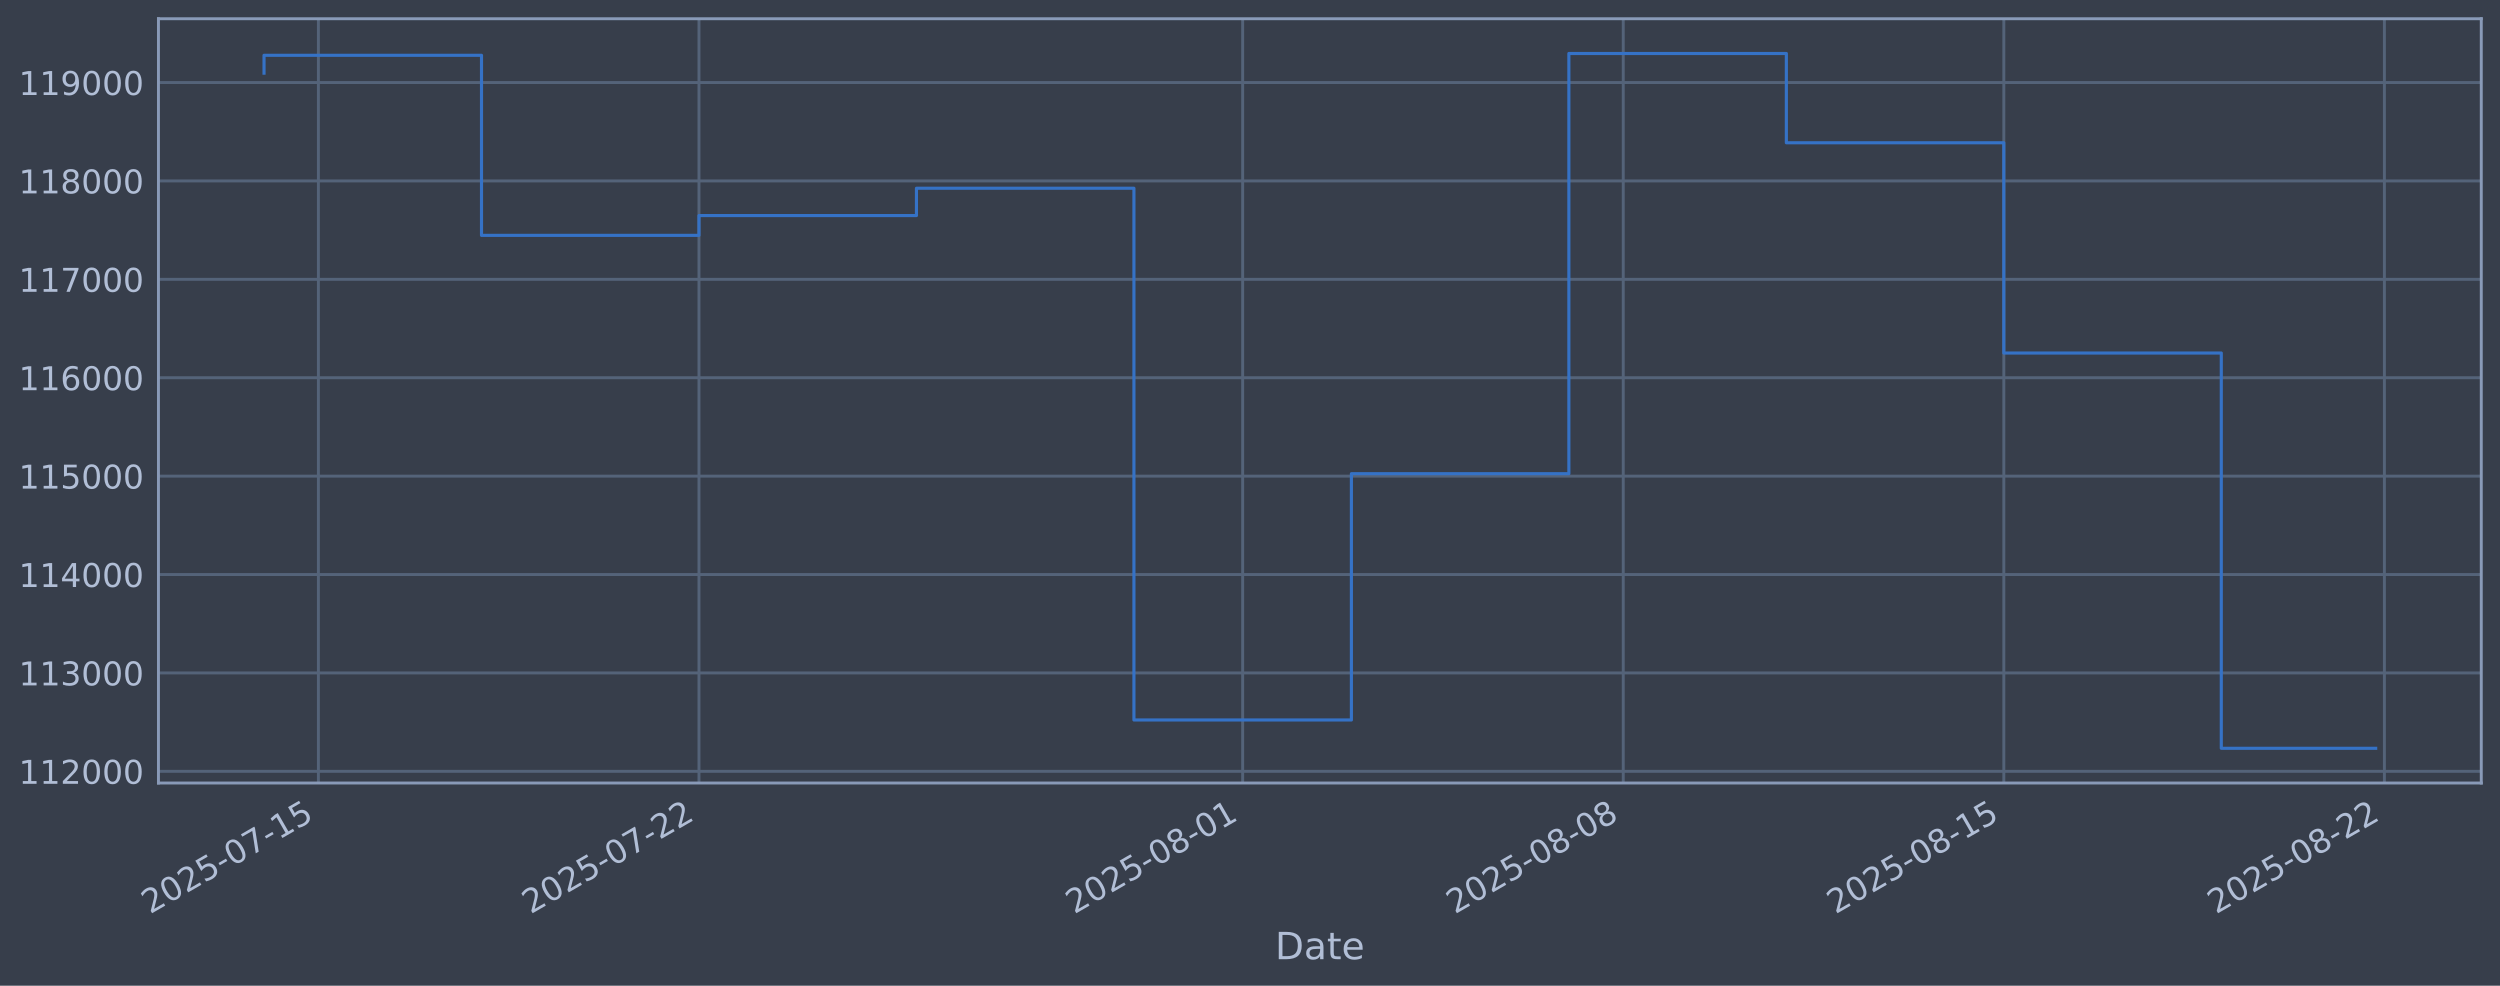
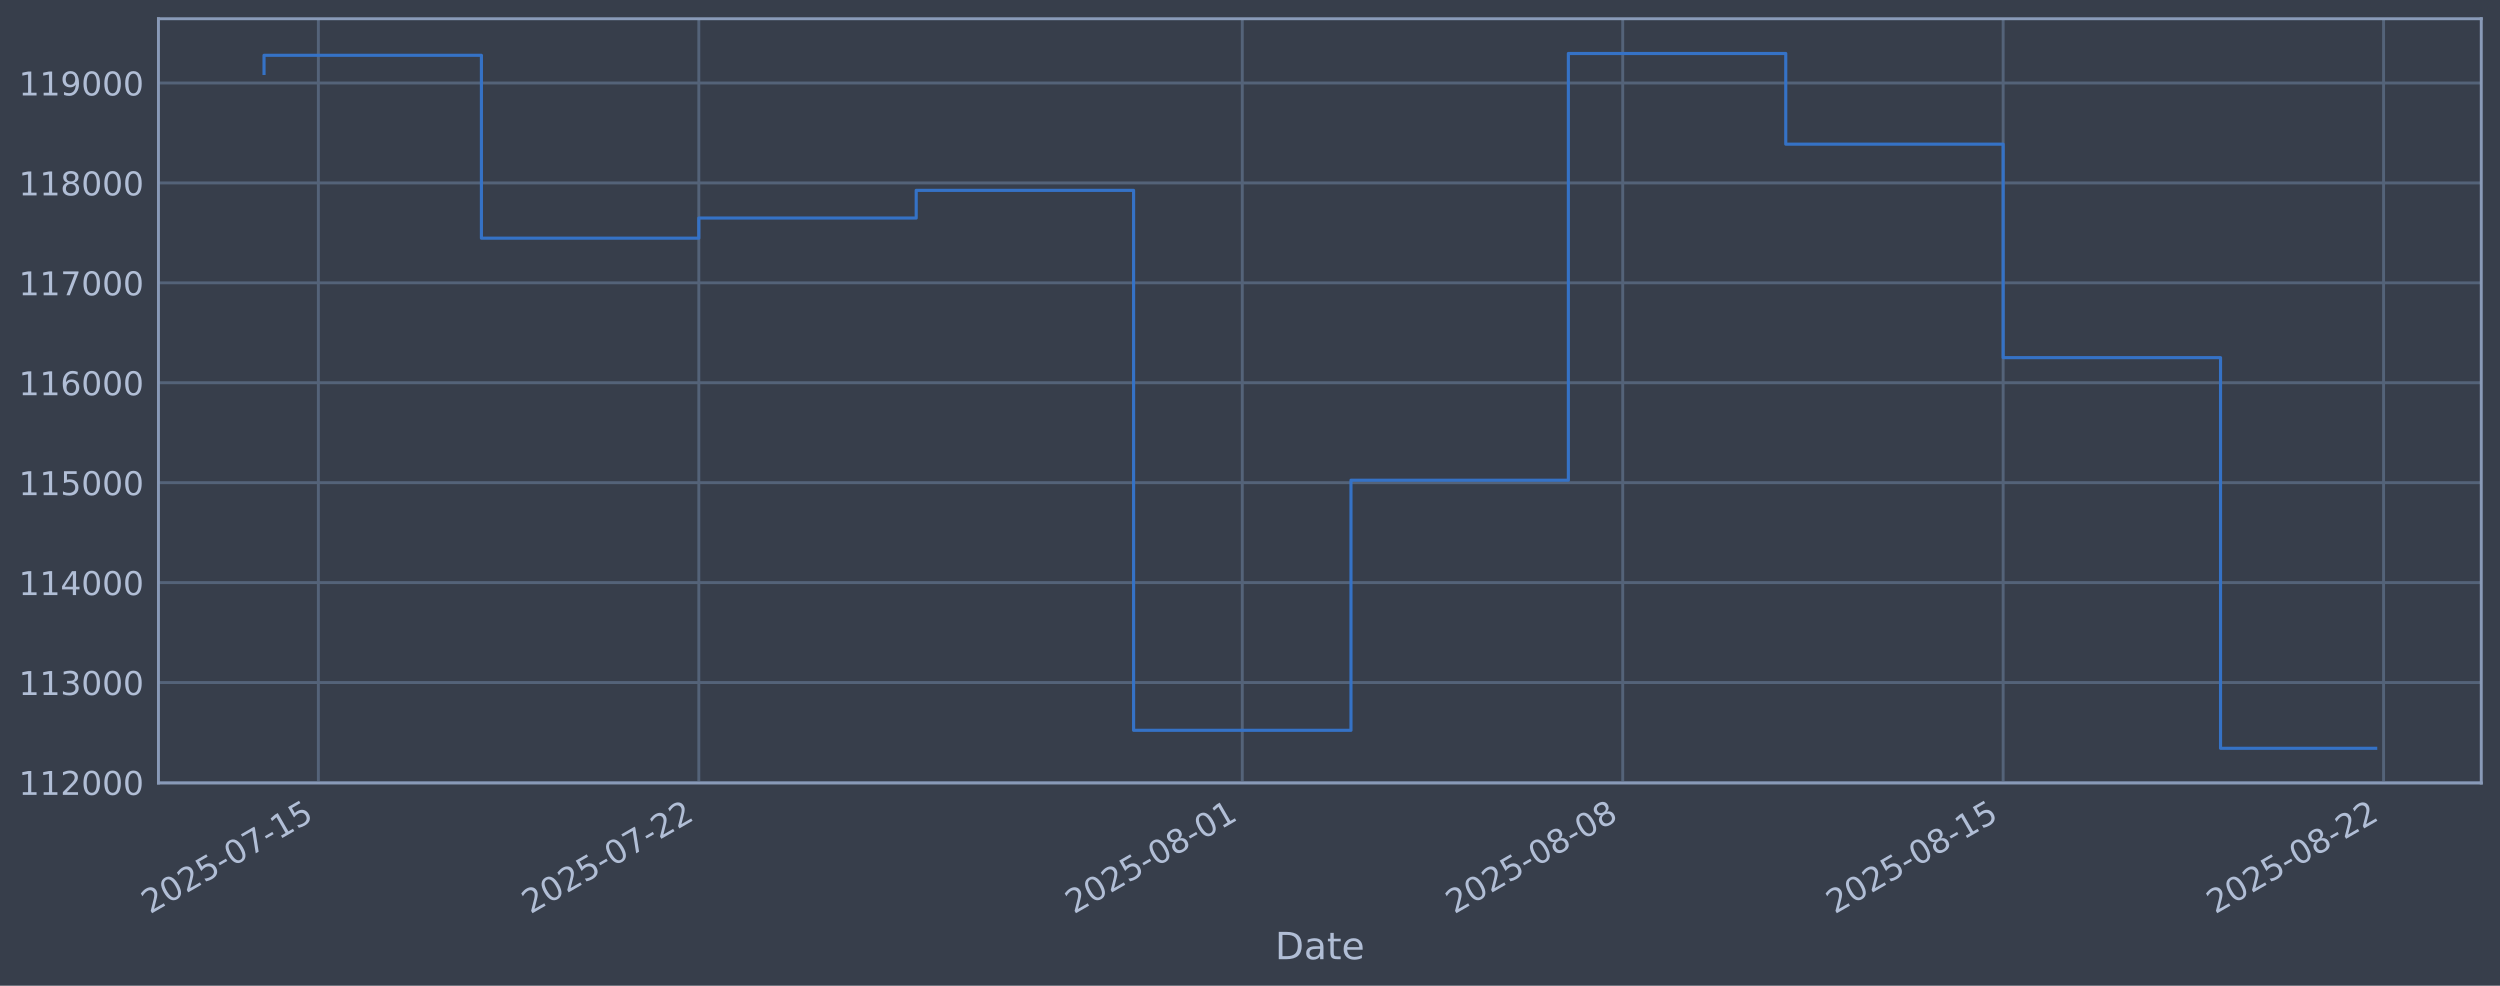
<svg xmlns="http://www.w3.org/2000/svg" xmlns:xlink="http://www.w3.org/1999/xlink" width="960.9pt" height="378.87pt" viewBox="0 0 960.9 378.87" version="1.1">
  <defs>
    <style type="text/css">*{stroke-linejoin: round; stroke-linecap: butt}</style>
  </defs>
  <g id="figure_1">
    <g id="patch_1">
      <path d="M 0 378.87  L 960.9 378.87  L 960.9 0  L 0 0  z " style="fill: #373e4b" />
    </g>
    <g id="axes_1">
      <g id="patch_2">
        <path d="M 60.901 300.96  L 953.701 300.96  L 953.701 7.2  L 60.901 7.2  z " style="fill: #373e4b" />
      </g>
      <g id="matplotlib.axis_1">
        <g id="xtick_1">
          <g id="line2d_1">
-             <path d="M 122.379 300.96  L 122.379 7.2  " clip-path="url(#p90d377830a)" style="fill: none; stroke: #546379; stroke-width: 1.12; stroke-linecap: square" />
+             <path d="M 122.371 300.96  L 122.371 7.2  " clip-path="url(#pec0f613ab7)" style="fill: none; stroke: #546379; stroke-width: 1.12; stroke-linecap: square" />
          </g>
          <g id="line2d_2" />
          <g id="text_1">
-             <g style="fill: #b1bed6" transform="translate(57.65387 351.4642) rotate(-30) scale(0.126 -0.126)">
+             <g style="fill: #b1bed6" transform="translate(57.64577 351.4642) rotate(-30) scale(0.126 -0.126)">
              <defs>
                <path id="DejaVuSans-32" d="M 1228 531  L 3431 531  L 3431 0  L 469 0  L 469 531  Q 828 903 1448 1529  Q 2069 2156 2228 2338  Q 2531 2678 2651 2914  Q 2772 3150 2772 3378  Q 2772 3750 2511 3984  Q 2250 4219 1831 4219  Q 1534 4219 1204 4116  Q 875 4013 500 3803  L 500 4441  Q 881 4594 1212 4672  Q 1544 4750 1819 4750  Q 2544 4750 2975 4387  Q 3406 4025 3406 3419  Q 3406 3131 3298 2873  Q 3191 2616 2906 2266  Q 2828 2175 2409 1742  Q 1991 1309 1228 531  z " transform="scale(0.015625)" />
                <path id="DejaVuSans-30" d="M 2034 4250  Q 1547 4250 1301 3770  Q 1056 3291 1056 2328  Q 1056 1369 1301 889  Q 1547 409 2034 409  Q 2525 409 2770 889  Q 3016 1369 3016 2328  Q 3016 3291 2770 3770  Q 2525 4250 2034 4250  z M 2034 4750  Q 2819 4750 3233 4129  Q 3647 3509 3647 2328  Q 3647 1150 3233 529  Q 2819 -91 2034 -91  Q 1250 -91 836 529  Q 422 1150 422 2328  Q 422 3509 836 4129  Q 1250 4750 2034 4750  z " transform="scale(0.015625)" />
                <path id="DejaVuSans-35" d="M 691 4666  L 3169 4666  L 3169 4134  L 1269 4134  L 1269 2991  Q 1406 3038 1543 3061  Q 1681 3084 1819 3084  Q 2600 3084 3056 2656  Q 3513 2228 3513 1497  Q 3513 744 3044 326  Q 2575 -91 1722 -91  Q 1428 -91 1123 -41  Q 819 9 494 109  L 494 744  Q 775 591 1075 516  Q 1375 441 1709 441  Q 2250 441 2565 725  Q 2881 1009 2881 1497  Q 2881 1984 2565 2268  Q 2250 2553 1709 2553  Q 1456 2553 1204 2497  Q 953 2441 691 2322  L 691 4666  z " transform="scale(0.015625)" />
                <path id="DejaVuSans-2d" d="M 313 2009  L 1997 2009  L 1997 1497  L 313 1497  L 313 2009  z " transform="scale(0.015625)" />
                <path id="DejaVuSans-37" d="M 525 4666  L 3525 4666  L 3525 4397  L 1831 0  L 1172 0  L 2766 4134  L 525 4134  L 525 4666  z " transform="scale(0.015625)" />
                <path id="DejaVuSans-31" d="M 794 531  L 1825 531  L 1825 4091  L 703 3866  L 703 4441  L 1819 4666  L 2450 4666  L 2450 531  L 3481 531  L 3481 0  L 794 0  L 794 531  z " transform="scale(0.015625)" />
              </defs>
              <use xlink:href="#DejaVuSans-32" />
              <use xlink:href="#DejaVuSans-30" transform="translate(63.62305 0)" />
              <use xlink:href="#DejaVuSans-32" transform="translate(127.2461 0)" />
              <use xlink:href="#DejaVuSans-35" transform="translate(190.8691 0)" />
              <use xlink:href="#DejaVuSans-2d" transform="translate(254.4922 0)" />
              <use xlink:href="#DejaVuSans-30" transform="translate(290.5762 0)" />
              <use xlink:href="#DejaVuSans-37" transform="translate(354.1992 0)" />
              <use xlink:href="#DejaVuSans-2d" transform="translate(417.8223 0)" />
              <use xlink:href="#DejaVuSans-31" transform="translate(453.9062 0)" />
              <use xlink:href="#DejaVuSans-35" transform="translate(517.5293 0)" />
            </g>
          </g>
        </g>
        <g id="xtick_2">
          <g id="line2d_3">
-             <path d="M 268.659 300.96  L 268.659 7.2  " clip-path="url(#p90d377830a)" style="fill: none; stroke: #546379; stroke-width: 1.12; stroke-linecap: square" />
+             <path d="M 268.594 300.96  L 268.594 7.2  " clip-path="url(#pec0f613ab7)" style="fill: none; stroke: #546379; stroke-width: 1.12; stroke-linecap: square" />
          </g>
          <g id="line2d_4" />
          <g id="text_2">
-             <g style="fill: #b1bed6" transform="translate(203.9333 351.4642) rotate(-30) scale(0.126 -0.126)">
+             <g style="fill: #b1bed6" transform="translate(203.8685 351.4642) rotate(-30) scale(0.126 -0.126)">
              <use xlink:href="#DejaVuSans-32" />
              <use xlink:href="#DejaVuSans-30" transform="translate(63.62305 0)" />
              <use xlink:href="#DejaVuSans-32" transform="translate(127.2461 0)" />
              <use xlink:href="#DejaVuSans-35" transform="translate(190.8691 0)" />
              <use xlink:href="#DejaVuSans-2d" transform="translate(254.4922 0)" />
              <use xlink:href="#DejaVuSans-30" transform="translate(290.5762 0)" />
              <use xlink:href="#DejaVuSans-37" transform="translate(354.1992 0)" />
              <use xlink:href="#DejaVuSans-2d" transform="translate(417.8223 0)" />
              <use xlink:href="#DejaVuSans-32" transform="translate(453.9062 0)" />
              <use xlink:href="#DejaVuSans-32" transform="translate(517.5293 0)" />
            </g>
          </g>
        </g>
        <g id="xtick_3">
          <g id="line2d_5">
-             <path d="M 477.629 300.96  L 477.629 7.2  " clip-path="url(#p90d377830a)" style="fill: none; stroke: #546379; stroke-width: 1.12; stroke-linecap: square" />
+             <path d="M 477.484 300.96  L 477.484 7.2  " clip-path="url(#pec0f613ab7)" style="fill: none; stroke: #546379; stroke-width: 1.12; stroke-linecap: square" />
          </g>
          <g id="line2d_6" />
          <g id="text_3">
-             <g style="fill: #b1bed6" transform="translate(412.9039 351.4642) rotate(-30) scale(0.126 -0.126)">
+             <g style="fill: #b1bed6" transform="translate(412.758 351.4642) rotate(-30) scale(0.126 -0.126)">
              <defs>
                <path id="DejaVuSans-38" d="M 2034 2216  Q 1584 2216 1326 1975  Q 1069 1734 1069 1313  Q 1069 891 1326 650  Q 1584 409 2034 409  Q 2484 409 2743 651  Q 3003 894 3003 1313  Q 3003 1734 2745 1975  Q 2488 2216 2034 2216  z M 1403 2484  Q 997 2584 770 2862  Q 544 3141 544 3541  Q 544 4100 942 4425  Q 1341 4750 2034 4750  Q 2731 4750 3128 4425  Q 3525 4100 3525 3541  Q 3525 3141 3298 2862  Q 3072 2584 2669 2484  Q 3125 2378 3379 2068  Q 3634 1759 3634 1313  Q 3634 634 3220 271  Q 2806 -91 2034 -91  Q 1263 -91 848 271  Q 434 634 434 1313  Q 434 1759 690 2068  Q 947 2378 1403 2484  z M 1172 3481  Q 1172 3119 1398 2916  Q 1625 2713 2034 2713  Q 2441 2713 2670 2916  Q 2900 3119 2900 3481  Q 2900 3844 2670 4047  Q 2441 4250 2034 4250  Q 1625 4250 1398 4047  Q 1172 3844 1172 3481  z " transform="scale(0.015625)" />
              </defs>
              <use xlink:href="#DejaVuSans-32" />
              <use xlink:href="#DejaVuSans-30" transform="translate(63.62305 0)" />
              <use xlink:href="#DejaVuSans-32" transform="translate(127.2461 0)" />
              <use xlink:href="#DejaVuSans-35" transform="translate(190.8691 0)" />
              <use xlink:href="#DejaVuSans-2d" transform="translate(254.4922 0)" />
              <use xlink:href="#DejaVuSans-30" transform="translate(290.5762 0)" />
              <use xlink:href="#DejaVuSans-38" transform="translate(354.1992 0)" />
              <use xlink:href="#DejaVuSans-2d" transform="translate(417.8223 0)" />
              <use xlink:href="#DejaVuSans-30" transform="translate(453.9062 0)" />
              <use xlink:href="#DejaVuSans-31" transform="translate(517.5293 0)" />
            </g>
          </g>
        </g>
        <g id="xtick_4">
          <g id="line2d_7">
-             <path d="M 623.909 300.96  L 623.909 7.2  " clip-path="url(#p90d377830a)" style="fill: none; stroke: #546379; stroke-width: 1.12; stroke-linecap: square" />
+             <path d="M 623.706 300.96  L 623.706 7.2  " clip-path="url(#pec0f613ab7)" style="fill: none; stroke: #546379; stroke-width: 1.12; stroke-linecap: square" />
          </g>
          <g id="line2d_8" />
          <g id="text_4">
-             <g style="fill: #b1bed6" transform="translate(559.1833 351.4642) rotate(-30) scale(0.126 -0.126)">
+             <g style="fill: #b1bed6" transform="translate(558.9807 351.4642) rotate(-30) scale(0.126 -0.126)">
              <use xlink:href="#DejaVuSans-32" />
              <use xlink:href="#DejaVuSans-30" transform="translate(63.62305 0)" />
              <use xlink:href="#DejaVuSans-32" transform="translate(127.2461 0)" />
              <use xlink:href="#DejaVuSans-35" transform="translate(190.8691 0)" />
              <use xlink:href="#DejaVuSans-2d" transform="translate(254.4922 0)" />
              <use xlink:href="#DejaVuSans-30" transform="translate(290.5762 0)" />
              <use xlink:href="#DejaVuSans-38" transform="translate(354.1992 0)" />
              <use xlink:href="#DejaVuSans-2d" transform="translate(417.8223 0)" />
              <use xlink:href="#DejaVuSans-30" transform="translate(453.9062 0)" />
              <use xlink:href="#DejaVuSans-38" transform="translate(517.5293 0)" />
            </g>
          </g>
        </g>
        <g id="xtick_5">
          <g id="line2d_9">
-             <path d="M 770.188 300.96  L 770.188 7.2  " clip-path="url(#p90d377830a)" style="fill: none; stroke: #546379; stroke-width: 1.12; stroke-linecap: square" />
+             <path d="M 769.929 300.96  L 769.929 7.2  " clip-path="url(#pec0f613ab7)" style="fill: none; stroke: #546379; stroke-width: 1.12; stroke-linecap: square" />
          </g>
          <g id="line2d_10" />
          <g id="text_5">
-             <g style="fill: #b1bed6" transform="translate(705.4627 351.4642) rotate(-30) scale(0.126 -0.126)">
+             <g style="fill: #b1bed6" transform="translate(705.2034 351.4642) rotate(-30) scale(0.126 -0.126)">
              <use xlink:href="#DejaVuSans-32" />
              <use xlink:href="#DejaVuSans-30" transform="translate(63.62305 0)" />
              <use xlink:href="#DejaVuSans-32" transform="translate(127.2461 0)" />
              <use xlink:href="#DejaVuSans-35" transform="translate(190.8691 0)" />
              <use xlink:href="#DejaVuSans-2d" transform="translate(254.4922 0)" />
              <use xlink:href="#DejaVuSans-30" transform="translate(290.5762 0)" />
              <use xlink:href="#DejaVuSans-38" transform="translate(354.1992 0)" />
              <use xlink:href="#DejaVuSans-2d" transform="translate(417.8223 0)" />
              <use xlink:href="#DejaVuSans-31" transform="translate(453.9062 0)" />
              <use xlink:href="#DejaVuSans-35" transform="translate(517.5293 0)" />
            </g>
          </g>
        </g>
        <g id="xtick_6">
          <g id="line2d_11">
-             <path d="M 916.468 300.96  L 916.468 7.2  " clip-path="url(#p90d377830a)" style="fill: none; stroke: #546379; stroke-width: 1.12; stroke-linecap: square" />
+             <path d="M 916.152 300.96  L 916.152 7.2  " clip-path="url(#pec0f613ab7)" style="fill: none; stroke: #546379; stroke-width: 1.12; stroke-linecap: square" />
          </g>
          <g id="line2d_12" />
          <g id="text_6">
-             <g style="fill: #b1bed6" transform="translate(851.7421 351.4642) rotate(-30) scale(0.126 -0.126)">
+             <g style="fill: #b1bed6" transform="translate(851.4261 351.4642) rotate(-30) scale(0.126 -0.126)">
              <use xlink:href="#DejaVuSans-32" />
              <use xlink:href="#DejaVuSans-30" transform="translate(63.62305 0)" />
              <use xlink:href="#DejaVuSans-32" transform="translate(127.2461 0)" />
              <use xlink:href="#DejaVuSans-35" transform="translate(190.8691 0)" />
              <use xlink:href="#DejaVuSans-2d" transform="translate(254.4922 0)" />
              <use xlink:href="#DejaVuSans-30" transform="translate(290.5762 0)" />
              <use xlink:href="#DejaVuSans-38" transform="translate(354.1992 0)" />
              <use xlink:href="#DejaVuSans-2d" transform="translate(417.8223 0)" />
              <use xlink:href="#DejaVuSans-32" transform="translate(453.9062 0)" />
              <use xlink:href="#DejaVuSans-32" transform="translate(517.5293 0)" />
            </g>
          </g>
        </g>
        <g id="text_7">
          <g style="fill: #b1bed6" transform="translate(490.0914 368.6753) scale(0.144 -0.144)">
            <defs>
              <path id="DejaVuSans-44" d="M 1259 4147  L 1259 519  L 2022 519  Q 2988 519 3436 956  Q 3884 1394 3884 2338  Q 3884 3275 3436 3711  Q 2988 4147 2022 4147  L 1259 4147  z M 628 4666  L 1925 4666  Q 3281 4666 3915 4102  Q 4550 3538 4550 2338  Q 4550 1131 3912 565  Q 3275 0 1925 0  L 628 0  L 628 4666  z " transform="scale(0.015625)" />
              <path id="DejaVuSans-61" d="M 2194 1759  Q 1497 1759 1228 1600  Q 959 1441 959 1056  Q 959 750 1161 570  Q 1363 391 1709 391  Q 2188 391 2477 730  Q 2766 1069 2766 1631  L 2766 1759  L 2194 1759  z M 3341 1997  L 3341 0  L 2766 0  L 2766 531  Q 2569 213 2275 61  Q 1981 -91 1556 -91  Q 1019 -91 701 211  Q 384 513 384 1019  Q 384 1609 779 1909  Q 1175 2209 1959 2209  L 2766 2209  L 2766 2266  Q 2766 2663 2505 2880  Q 2244 3097 1772 3097  Q 1472 3097 1187 3025  Q 903 2953 641 2809  L 641 3341  Q 956 3463 1253 3523  Q 1550 3584 1831 3584  Q 2591 3584 2966 3190  Q 3341 2797 3341 1997  z " transform="scale(0.015625)" />
              <path id="DejaVuSans-74" d="M 1172 4494  L 1172 3500  L 2356 3500  L 2356 3053  L 1172 3053  L 1172 1153  Q 1172 725 1289 603  Q 1406 481 1766 481  L 2356 481  L 2356 0  L 1766 0  Q 1100 0 847 248  Q 594 497 594 1153  L 594 3053  L 172 3053  L 172 3500  L 594 3500  L 594 4494  L 1172 4494  z " transform="scale(0.015625)" />
              <path id="DejaVuSans-65" d="M 3597 1894  L 3597 1613  L 953 1613  Q 991 1019 1311 708  Q 1631 397 2203 397  Q 2534 397 2845 478  Q 3156 559 3463 722  L 3463 178  Q 3153 47 2828 -22  Q 2503 -91 2169 -91  Q 1331 -91 842 396  Q 353 884 353 1716  Q 353 2575 817 3079  Q 1281 3584 2069 3584  Q 2775 3584 3186 3129  Q 3597 2675 3597 1894  z M 3022 2063  Q 3016 2534 2758 2815  Q 2500 3097 2075 3097  Q 1594 3097 1305 2825  Q 1016 2553 972 2059  L 3022 2063  z " transform="scale(0.015625)" />
            </defs>
            <use xlink:href="#DejaVuSans-44" />
            <use xlink:href="#DejaVuSans-61" transform="translate(77.00195 0)" />
            <use xlink:href="#DejaVuSans-74" transform="translate(138.2812 0)" />
            <use xlink:href="#DejaVuSans-65" transform="translate(177.4902 0)" />
          </g>
        </g>
      </g>
      <g id="matplotlib.axis_2">
        <g id="ytick_1">
          <g id="line2d_13">
-             <path d="M 60.901 296.464  L 953.701 296.464  " clip-path="url(#p90d377830a)" style="fill: none; stroke: #546379; stroke-width: 1.12; stroke-linecap: square" />
+             <path d="M 60.901 300.736  L 953.701 300.736  " clip-path="url(#pec0f613ab7)" style="fill: none; stroke: #546379; stroke-width: 1.12; stroke-linecap: square" />
          </g>
          <g id="line2d_14" />
          <g id="text_8">
-             <g style="fill: #b1bed6" transform="translate(7.2 301.2512) scale(0.126 -0.126)">
+             <g style="fill: #b1bed6" transform="translate(7.2 305.523) scale(0.126 -0.126)">
              <use xlink:href="#DejaVuSans-31" />
              <use xlink:href="#DejaVuSans-31" transform="translate(63.62305 0)" />
              <use xlink:href="#DejaVuSans-32" transform="translate(127.2461 0)" />
              <use xlink:href="#DejaVuSans-30" transform="translate(190.8691 0)" />
              <use xlink:href="#DejaVuSans-30" transform="translate(254.4922 0)" />
              <use xlink:href="#DejaVuSans-30" transform="translate(318.1152 0)" />
            </g>
          </g>
        </g>
        <g id="ytick_2">
          <g id="line2d_15">
-             <path d="M 60.901 258.644  L 953.701 258.644  " clip-path="url(#p90d377830a)" style="fill: none; stroke: #546379; stroke-width: 1.12; stroke-linecap: square" />
+             <path d="M 60.901 262.331  L 953.701 262.331  " clip-path="url(#pec0f613ab7)" style="fill: none; stroke: #546379; stroke-width: 1.12; stroke-linecap: square" />
          </g>
          <g id="line2d_16" />
          <g id="text_9">
-             <g style="fill: #b1bed6" transform="translate(7.2 263.4314) scale(0.126 -0.126)">
+             <g style="fill: #b1bed6" transform="translate(7.2 267.1176) scale(0.126 -0.126)">
              <defs>
                <path id="DejaVuSans-33" d="M 2597 2516  Q 3050 2419 3304 2112  Q 3559 1806 3559 1356  Q 3559 666 3084 287  Q 2609 -91 1734 -91  Q 1441 -91 1130 -33  Q 819 25 488 141  L 488 750  Q 750 597 1062 519  Q 1375 441 1716 441  Q 2309 441 2620 675  Q 2931 909 2931 1356  Q 2931 1769 2642 2001  Q 2353 2234 1838 2234  L 1294 2234  L 1294 2753  L 1863 2753  Q 2328 2753 2575 2939  Q 2822 3125 2822 3475  Q 2822 3834 2567 4026  Q 2313 4219 1838 4219  Q 1578 4219 1281 4162  Q 984 4106 628 3988  L 628 4550  Q 988 4650 1302 4700  Q 1616 4750 1894 4750  Q 2613 4750 3031 4423  Q 3450 4097 3450 3541  Q 3450 3153 3228 2886  Q 3006 2619 2597 2516  z " transform="scale(0.015625)" />
              </defs>
              <use xlink:href="#DejaVuSans-31" />
              <use xlink:href="#DejaVuSans-31" transform="translate(63.62305 0)" />
              <use xlink:href="#DejaVuSans-33" transform="translate(127.2461 0)" />
              <use xlink:href="#DejaVuSans-30" transform="translate(190.8691 0)" />
              <use xlink:href="#DejaVuSans-30" transform="translate(254.4922 0)" />
              <use xlink:href="#DejaVuSans-30" transform="translate(318.1152 0)" />
            </g>
          </g>
        </g>
        <g id="ytick_3">
          <g id="line2d_17">
-             <path d="M 60.901 220.825  L 953.701 220.825  " clip-path="url(#p90d377830a)" style="fill: none; stroke: #546379; stroke-width: 1.12; stroke-linecap: square" />
+             <path d="M 60.901 223.925  L 953.701 223.925  " clip-path="url(#pec0f613ab7)" style="fill: none; stroke: #546379; stroke-width: 1.12; stroke-linecap: square" />
          </g>
          <g id="line2d_18" />
          <g id="text_10">
-             <g style="fill: #b1bed6" transform="translate(7.2 225.6116) scale(0.126 -0.126)">
+             <g style="fill: #b1bed6" transform="translate(7.2 228.7122) scale(0.126 -0.126)">
              <defs>
                <path id="DejaVuSans-34" d="M 2419 4116  L 825 1625  L 2419 1625  L 2419 4116  z M 2253 4666  L 3047 4666  L 3047 1625  L 3713 1625  L 3713 1100  L 3047 1100  L 3047 0  L 2419 0  L 2419 1100  L 313 1100  L 313 1709  L 2253 4666  z " transform="scale(0.015625)" />
              </defs>
              <use xlink:href="#DejaVuSans-31" />
              <use xlink:href="#DejaVuSans-31" transform="translate(63.62305 0)" />
              <use xlink:href="#DejaVuSans-34" transform="translate(127.2461 0)" />
              <use xlink:href="#DejaVuSans-30" transform="translate(190.8691 0)" />
              <use xlink:href="#DejaVuSans-30" transform="translate(254.4922 0)" />
              <use xlink:href="#DejaVuSans-30" transform="translate(318.1152 0)" />
            </g>
          </g>
        </g>
        <g id="ytick_4">
          <g id="line2d_19">
-             <path d="M 60.901 183.005  L 953.701 183.005  " clip-path="url(#p90d377830a)" style="fill: none; stroke: #546379; stroke-width: 1.12; stroke-linecap: square" />
+             <path d="M 60.901 185.52  L 953.701 185.52  " clip-path="url(#pec0f613ab7)" style="fill: none; stroke: #546379; stroke-width: 1.12; stroke-linecap: square" />
          </g>
          <g id="line2d_20" />
          <g id="text_11">
-             <g style="fill: #b1bed6" transform="translate(7.2 187.7918) scale(0.126 -0.126)">
+             <g style="fill: #b1bed6" transform="translate(7.2 190.3069) scale(0.126 -0.126)">
              <use xlink:href="#DejaVuSans-31" />
              <use xlink:href="#DejaVuSans-31" transform="translate(63.62305 0)" />
              <use xlink:href="#DejaVuSans-35" transform="translate(127.2461 0)" />
              <use xlink:href="#DejaVuSans-30" transform="translate(190.8691 0)" />
              <use xlink:href="#DejaVuSans-30" transform="translate(254.4922 0)" />
              <use xlink:href="#DejaVuSans-30" transform="translate(318.1152 0)" />
            </g>
          </g>
        </g>
        <g id="ytick_5">
          <g id="line2d_21">
-             <path d="M 60.901 145.185  L 953.701 145.185  " clip-path="url(#p90d377830a)" style="fill: none; stroke: #546379; stroke-width: 1.12; stroke-linecap: square" />
+             <path d="M 60.901 147.115  L 953.701 147.115  " clip-path="url(#pec0f613ab7)" style="fill: none; stroke: #546379; stroke-width: 1.12; stroke-linecap: square" />
          </g>
          <g id="line2d_22" />
          <g id="text_12">
-             <g style="fill: #b1bed6" transform="translate(7.2 149.9719) scale(0.126 -0.126)">
+             <g style="fill: #b1bed6" transform="translate(7.2 151.9015) scale(0.126 -0.126)">
              <defs>
                <path id="DejaVuSans-36" d="M 2113 2584  Q 1688 2584 1439 2293  Q 1191 2003 1191 1497  Q 1191 994 1439 701  Q 1688 409 2113 409  Q 2538 409 2786 701  Q 3034 994 3034 1497  Q 3034 2003 2786 2293  Q 2538 2584 2113 2584  z M 3366 4563  L 3366 3988  Q 3128 4100 2886 4159  Q 2644 4219 2406 4219  Q 1781 4219 1451 3797  Q 1122 3375 1075 2522  Q 1259 2794 1537 2939  Q 1816 3084 2150 3084  Q 2853 3084 3261 2657  Q 3669 2231 3669 1497  Q 3669 778 3244 343  Q 2819 -91 2113 -91  Q 1303 -91 875 529  Q 447 1150 447 2328  Q 447 3434 972 4092  Q 1497 4750 2381 4750  Q 2619 4750 2861 4703  Q 3103 4656 3366 4563  z " transform="scale(0.015625)" />
              </defs>
              <use xlink:href="#DejaVuSans-31" />
              <use xlink:href="#DejaVuSans-31" transform="translate(63.62305 0)" />
              <use xlink:href="#DejaVuSans-36" transform="translate(127.2461 0)" />
              <use xlink:href="#DejaVuSans-30" transform="translate(190.8691 0)" />
              <use xlink:href="#DejaVuSans-30" transform="translate(254.4922 0)" />
              <use xlink:href="#DejaVuSans-30" transform="translate(318.1152 0)" />
            </g>
          </g>
        </g>
        <g id="ytick_6">
          <g id="line2d_23">
-             <path d="M 60.901 107.365  L 953.701 107.365  " clip-path="url(#p90d377830a)" style="fill: none; stroke: #546379; stroke-width: 1.12; stroke-linecap: square" />
+             <path d="M 60.901 108.709  L 953.701 108.709  " clip-path="url(#pec0f613ab7)" style="fill: none; stroke: #546379; stroke-width: 1.12; stroke-linecap: square" />
          </g>
          <g id="line2d_24" />
          <g id="text_13">
-             <g style="fill: #b1bed6" transform="translate(7.2 112.1521) scale(0.126 -0.126)">
+             <g style="fill: #b1bed6" transform="translate(7.2 113.4962) scale(0.126 -0.126)">
              <use xlink:href="#DejaVuSans-31" />
              <use xlink:href="#DejaVuSans-31" transform="translate(63.62305 0)" />
              <use xlink:href="#DejaVuSans-37" transform="translate(127.2461 0)" />
              <use xlink:href="#DejaVuSans-30" transform="translate(190.8691 0)" />
              <use xlink:href="#DejaVuSans-30" transform="translate(254.4922 0)" />
              <use xlink:href="#DejaVuSans-30" transform="translate(318.1152 0)" />
            </g>
          </g>
        </g>
        <g id="ytick_7">
          <g id="line2d_25">
-             <path d="M 60.901 69.545  L 953.701 69.545  " clip-path="url(#p90d377830a)" style="fill: none; stroke: #546379; stroke-width: 1.12; stroke-linecap: square" />
+             <path d="M 60.901 70.304  L 953.701 70.304  " clip-path="url(#pec0f613ab7)" style="fill: none; stroke: #546379; stroke-width: 1.12; stroke-linecap: square" />
          </g>
          <g id="line2d_26" />
          <g id="text_14">
-             <g style="fill: #b1bed6" transform="translate(7.2 74.3323) scale(0.126 -0.126)">
+             <g style="fill: #b1bed6" transform="translate(7.2 75.09081) scale(0.126 -0.126)">
              <use xlink:href="#DejaVuSans-31" />
              <use xlink:href="#DejaVuSans-31" transform="translate(63.62305 0)" />
              <use xlink:href="#DejaVuSans-38" transform="translate(127.2461 0)" />
              <use xlink:href="#DejaVuSans-30" transform="translate(190.8691 0)" />
              <use xlink:href="#DejaVuSans-30" transform="translate(254.4922 0)" />
              <use xlink:href="#DejaVuSans-30" transform="translate(318.1152 0)" />
            </g>
          </g>
        </g>
        <g id="ytick_8">
          <g id="line2d_27">
-             <path d="M 60.901 31.725  L 953.701 31.725  " clip-path="url(#p90d377830a)" style="fill: none; stroke: #546379; stroke-width: 1.12; stroke-linecap: square" />
+             <path d="M 60.901 31.898  L 953.701 31.898  " clip-path="url(#pec0f613ab7)" style="fill: none; stroke: #546379; stroke-width: 1.12; stroke-linecap: square" />
          </g>
          <g id="line2d_28" />
          <g id="text_15">
-             <g style="fill: #b1bed6" transform="translate(7.2 36.51248) scale(0.126 -0.126)">
+             <g style="fill: #b1bed6" transform="translate(7.2 36.68545) scale(0.126 -0.126)">
              <defs>
                <path id="DejaVuSans-39" d="M 703 97  L 703 672  Q 941 559 1184 500  Q 1428 441 1663 441  Q 2288 441 2617 861  Q 2947 1281 2994 2138  Q 2813 1869 2534 1725  Q 2256 1581 1919 1581  Q 1219 1581 811 2004  Q 403 2428 403 3163  Q 403 3881 828 4315  Q 1253 4750 1959 4750  Q 2769 4750 3195 4129  Q 3622 3509 3622 2328  Q 3622 1225 3098 567  Q 2575 -91 1691 -91  Q 1453 -91 1209 -44  Q 966 3 703 97  z M 1959 2075  Q 2384 2075 2632 2365  Q 2881 2656 2881 3163  Q 2881 3666 2632 3958  Q 2384 4250 1959 4250  Q 1534 4250 1286 3958  Q 1038 3666 1038 3163  Q 1038 2656 1286 2365  Q 1534 2075 1959 2075  z " transform="scale(0.015625)" />
              </defs>
              <use xlink:href="#DejaVuSans-31" />
              <use xlink:href="#DejaVuSans-31" transform="translate(63.62305 0)" />
              <use xlink:href="#DejaVuSans-39" transform="translate(127.2461 0)" />
              <use xlink:href="#DejaVuSans-30" transform="translate(190.8691 0)" />
              <use xlink:href="#DejaVuSans-30" transform="translate(254.4922 0)" />
              <use xlink:href="#DejaVuSans-30" transform="translate(318.1152 0)" />
            </g>
          </g>
        </g>
      </g>
      <g id="line2d_29">
-         <path d="M 101.482 28.118  L 101.482 21.255  L 185.071 21.255  L 185.071 90.468  L 268.659 90.468  L 268.659 82.845  L 352.247 82.845  L 352.247 72.361  L 435.835 72.361  L 435.835 276.734  L 519.424 276.734  L 519.424 182.08  L 603.012 182.08  L 603.012 20.553  L 686.6 20.553  L 686.6 54.875  L 770.188 54.875  L 770.188 135.688  L 853.776 135.688  L 853.776 287.607  L 913.119 287.607  " clip-path="url(#p90d377830a)" style="fill: none; stroke: #3572c6; stroke-width: 1.2; stroke-linecap: square" />
+         <path d="M 101.482 28.235  L 101.482 21.266  L 185.038 21.266  L 185.038 91.55  L 268.594 91.55  L 268.594 83.81  L 352.15 83.81  L 352.15 73.163  L 435.706 73.163  L 435.706 280.7  L 519.261 280.7  L 519.261 184.58  L 602.817 184.58  L 602.817 20.553  L 686.373 20.553  L 686.373 55.406  L 769.929 55.406  L 769.929 137.47  L 853.485 137.47  L 853.485 287.607  L 913.119 287.607  " clip-path="url(#pec0f613ab7)" style="fill: none; stroke: #3572c6; stroke-width: 1.2; stroke-linecap: square" />
      </g>
      <g id="patch_3">
        <path d="M 60.901 300.96  L 60.901 7.2  " style="fill: none; stroke: #899ab8; stroke-width: 1.12; stroke-linejoin: miter; stroke-linecap: square" />
      </g>
      <g id="patch_4">
        <path d="M 953.701 300.96  L 953.701 7.2  " style="fill: none; stroke: #899ab8; stroke-width: 1.12; stroke-linejoin: miter; stroke-linecap: square" />
      </g>
      <g id="patch_5">
        <path d="M 60.901 300.96  L 953.701 300.96  " style="fill: none; stroke: #899ab8; stroke-width: 1.12; stroke-linejoin: miter; stroke-linecap: square" />
      </g>
      <g id="patch_6">
        <path d="M 60.901 7.2  L 953.701 7.2  " style="fill: none; stroke: #899ab8; stroke-width: 1.12; stroke-linejoin: miter; stroke-linecap: square" />
      </g>
    </g>
  </g>
  <defs>
-     <clipPath id="p90d377830a">
+     <clipPath id="pec0f613ab7">
      <rect x="60.901" y="7.2" width="892.8" height="293.76" />
    </clipPath>
  </defs>
</svg>
